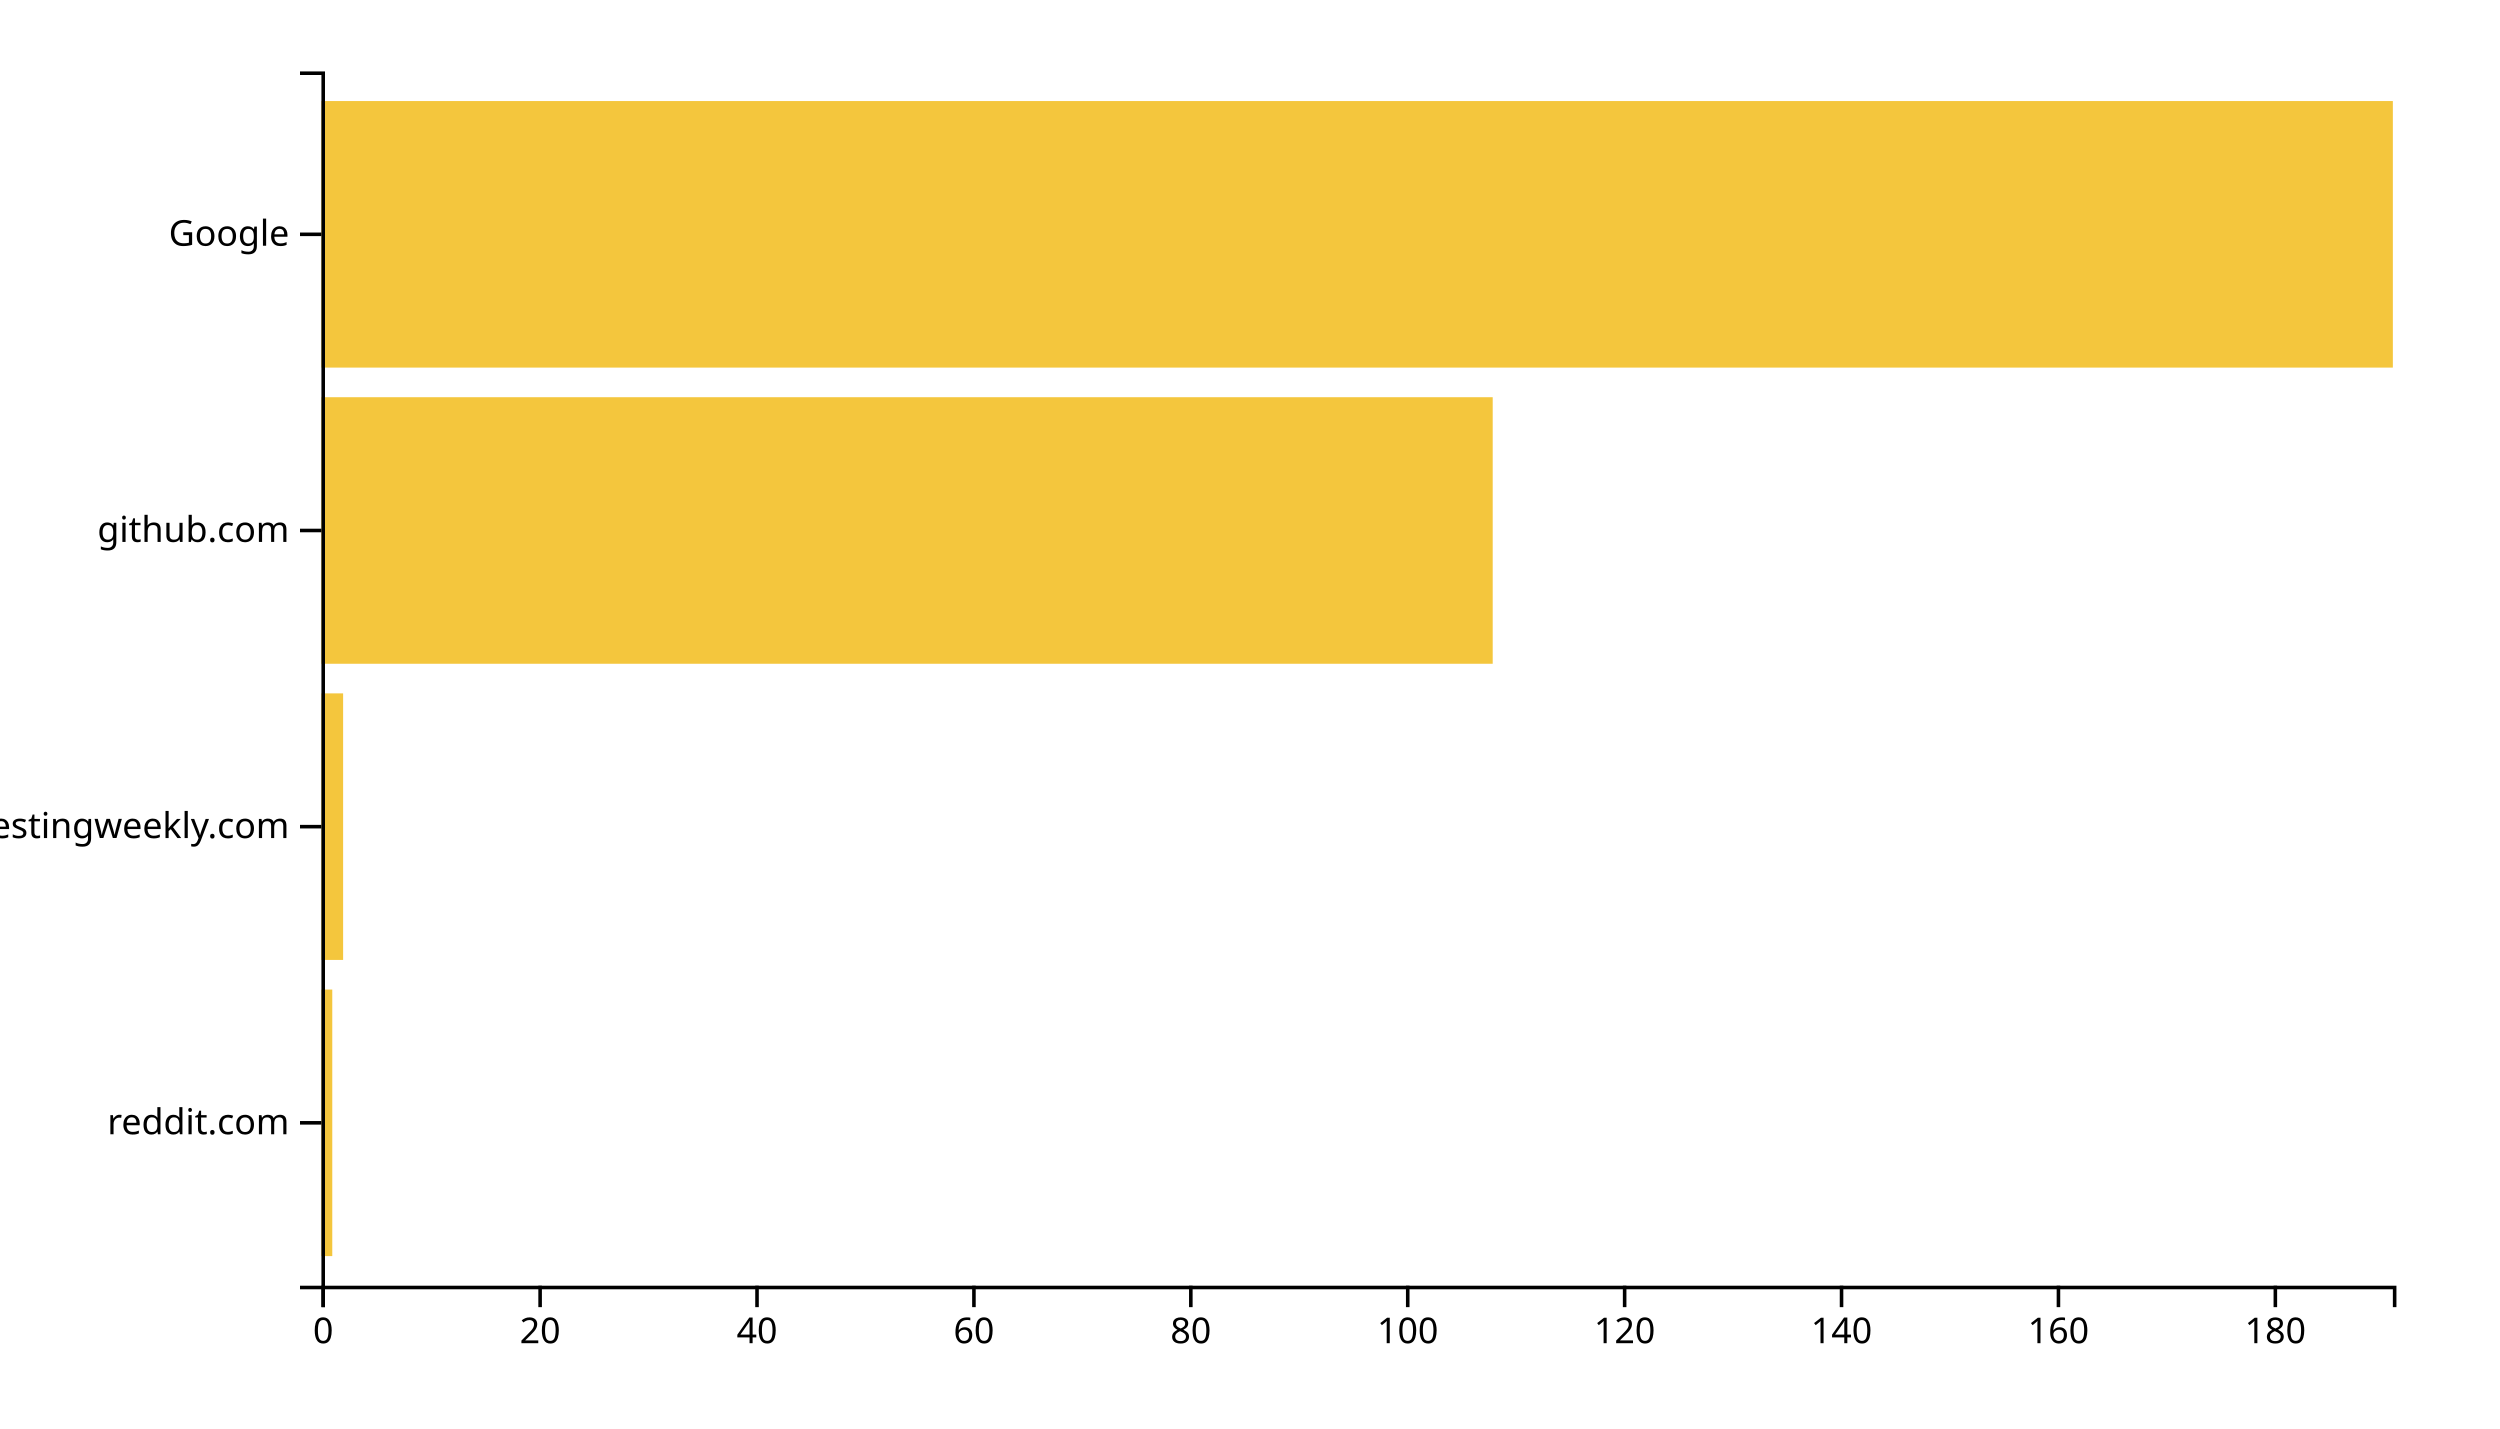
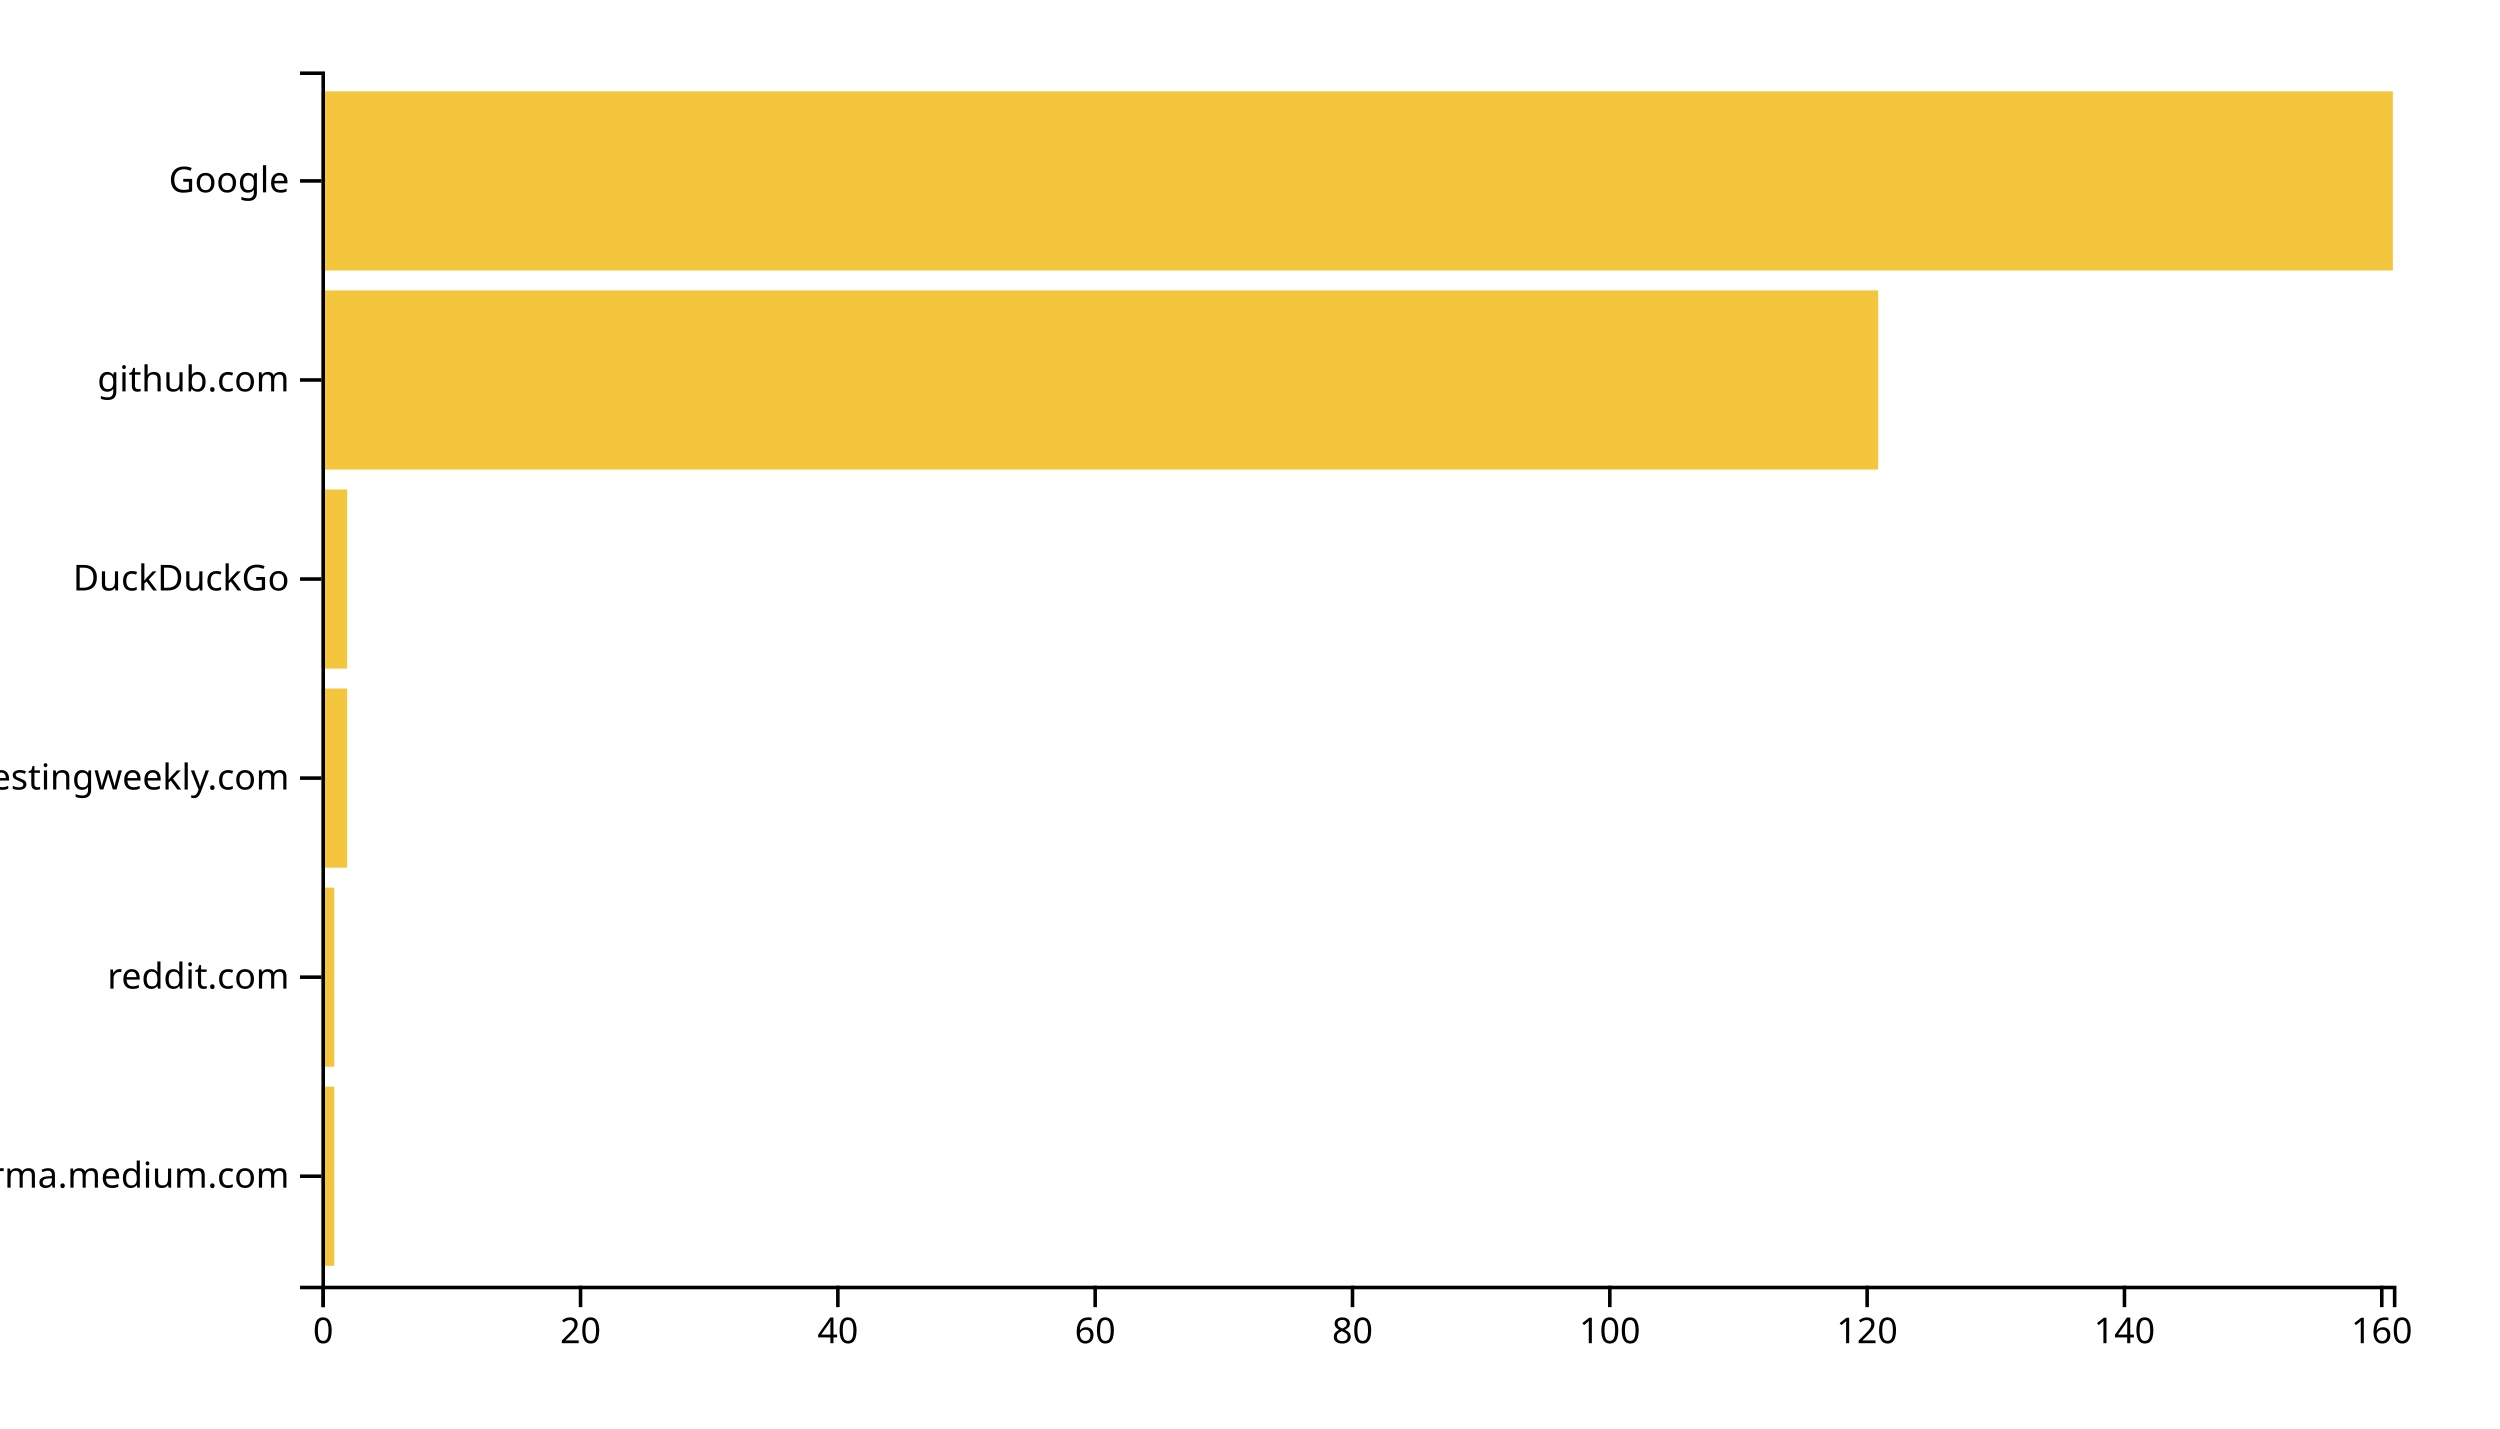
<svg xmlns="http://www.w3.org/2000/svg" width="700" height="400">
  <g transform="translate(90,20)">
-     <rect class="bar" width="3.037" y="257.073" height="74.634" style="fill: #f4c63d; text-anchor: end;" />
-     <rect class="bar" width="6.073" y="174.146" height="74.634" style="fill: #f4c63d; text-anchor: end;" />
-     <rect class="bar" width="327.958" y="91.22" height="74.634" style="fill: #f4c63d; text-anchor: end;" />
-     <rect class="bar" width="580" y="8.293" height="74.634" style="fill: #f4c63d; text-anchor: end;" />
+     <rect class="bar" width="3.602" y="284.262" height="50.164" style="fill: #f4c63d; text-anchor: end;" />
+     <rect class="bar" width="3.602" y="228.525" height="50.164" style="fill: #f4c63d; text-anchor: end;" />
+     <rect class="bar" width="7.205" y="172.787" height="50.164" style="fill: #f4c63d; text-anchor: end;" />
+     <rect class="bar" width="7.205" y="117.049" height="50.164" style="fill: #f4c63d; text-anchor: end;" />
+     <rect class="bar" width="435.901" y="61.311" height="50.164" style="fill: #f4c63d; text-anchor: end;" />
+     <rect class="bar" width="580" y="5.574" height="50.164" style="fill: #f4c63d; text-anchor: end;" />
    <g transform="translate(0,340)" fill="none" font-size="10" font-family="sans-serif" text-anchor="middle">
      <path class="domain" stroke="currentColor" d="M0.5,6V0.5H580.5V6" />
      <g class="tick" opacity="1" transform="translate(0.5,0)">
        <line stroke="currentColor" y2="6" />
        <text fill="currentColor" y="9" dy="0.71em">0</text>
      </g>
-       <g class="tick" opacity="1" transform="translate(61.23298,0)">
+       <g class="tick" opacity="1" transform="translate(72.54969,0)">
        <line stroke="currentColor" y2="6" />
        <text fill="currentColor" y="9" dy="0.71em">20</text>
      </g>
-       <g class="tick" opacity="1" transform="translate(121.966,0)">
+       <g class="tick" opacity="1" transform="translate(144.5994,0)">
        <line stroke="currentColor" y2="6" />
        <text fill="currentColor" y="9" dy="0.71em">40</text>
      </g>
-       <g class="tick" opacity="1" transform="translate(182.699,0)">
+       <g class="tick" opacity="1" transform="translate(216.6491,0)">
        <line stroke="currentColor" y2="6" />
        <text fill="currentColor" y="9" dy="0.71em">60</text>
      </g>
-       <g class="tick" opacity="1" transform="translate(243.4319,0)">
+       <g class="tick" opacity="1" transform="translate(288.6988,0)">
        <line stroke="currentColor" y2="6" />
        <text fill="currentColor" y="9" dy="0.71em">80</text>
      </g>
-       <g class="tick" opacity="1" transform="translate(304.1649,0)">
+       <g class="tick" opacity="1" transform="translate(360.7484,0)">
        <line stroke="currentColor" y2="6" />
        <text fill="currentColor" y="9" dy="0.71em">100</text>
      </g>
-       <g class="tick" opacity="1" transform="translate(364.8979,0)">
+       <g class="tick" opacity="1" transform="translate(432.7981,0)">
        <line stroke="currentColor" y2="6" />
        <text fill="currentColor" y="9" dy="0.71em">120</text>
      </g>
-       <g class="tick" opacity="1" transform="translate(425.6309,0)">
+       <g class="tick" opacity="1" transform="translate(504.8478,0)">
        <line stroke="currentColor" y2="6" />
        <text fill="currentColor" y="9" dy="0.71em">140</text>
      </g>
-       <g class="tick" opacity="1" transform="translate(486.3639,0)">
+       <g class="tick" opacity="1" transform="translate(576.8975,0)">
        <line stroke="currentColor" y2="6" />
        <text fill="currentColor" y="9" dy="0.71em">160</text>
-       </g>
-       <g class="tick" opacity="1" transform="translate(547.0969,0)">
-         <line stroke="currentColor" y2="6" />
-         <text fill="currentColor" y="9" dy="0.71em">180</text>
      </g>
    </g>
    <g fill="none" font-size="10" font-family="sans-serif" text-anchor="end">
      <path class="domain" stroke="currentColor" d="M-6,340.5H0.5V0.5H-6" />
-       <g class="tick" opacity="1" transform="translate(0,294.3902)">
+       <g class="tick" opacity="1" transform="translate(0,309.3443)">
+         <line stroke="currentColor" x2="-6" />
+         <text fill="currentColor" x="-9" dy="0.32em">xgirma.medium.com</text>
+       </g>
+       <g class="tick" opacity="1" transform="translate(0,253.6066)">
        <line stroke="currentColor" x2="-6" />
        <text fill="currentColor" x="-9" dy="0.32em">reddit.com</text>
      </g>
-       <g class="tick" opacity="1" transform="translate(0,211.4634)">
+       <g class="tick" opacity="1" transform="translate(0,197.8689)">
        <line stroke="currentColor" x2="-6" />
        <text fill="currentColor" x="-9" dy="0.32em">softwaretestingweekly.com</text>
      </g>
-       <g class="tick" opacity="1" transform="translate(0,128.5366)">
+       <g class="tick" opacity="1" transform="translate(0,142.1311)">
+         <line stroke="currentColor" x2="-6" />
+         <text fill="currentColor" x="-9" dy="0.32em">DuckDuckGo</text>
+       </g>
+       <g class="tick" opacity="1" transform="translate(0,86.39344)">
        <line stroke="currentColor" x2="-6" />
        <text fill="currentColor" x="-9" dy="0.32em">github.com</text>
      </g>
-       <g class="tick" opacity="1" transform="translate(0,45.60976)">
+       <g class="tick" opacity="1" transform="translate(0,30.65574)">
        <line stroke="currentColor" x2="-6" />
        <text fill="currentColor" x="-9" dy="0.32em">Google</text>
      </g>
    </g>
  </g>
</svg>
